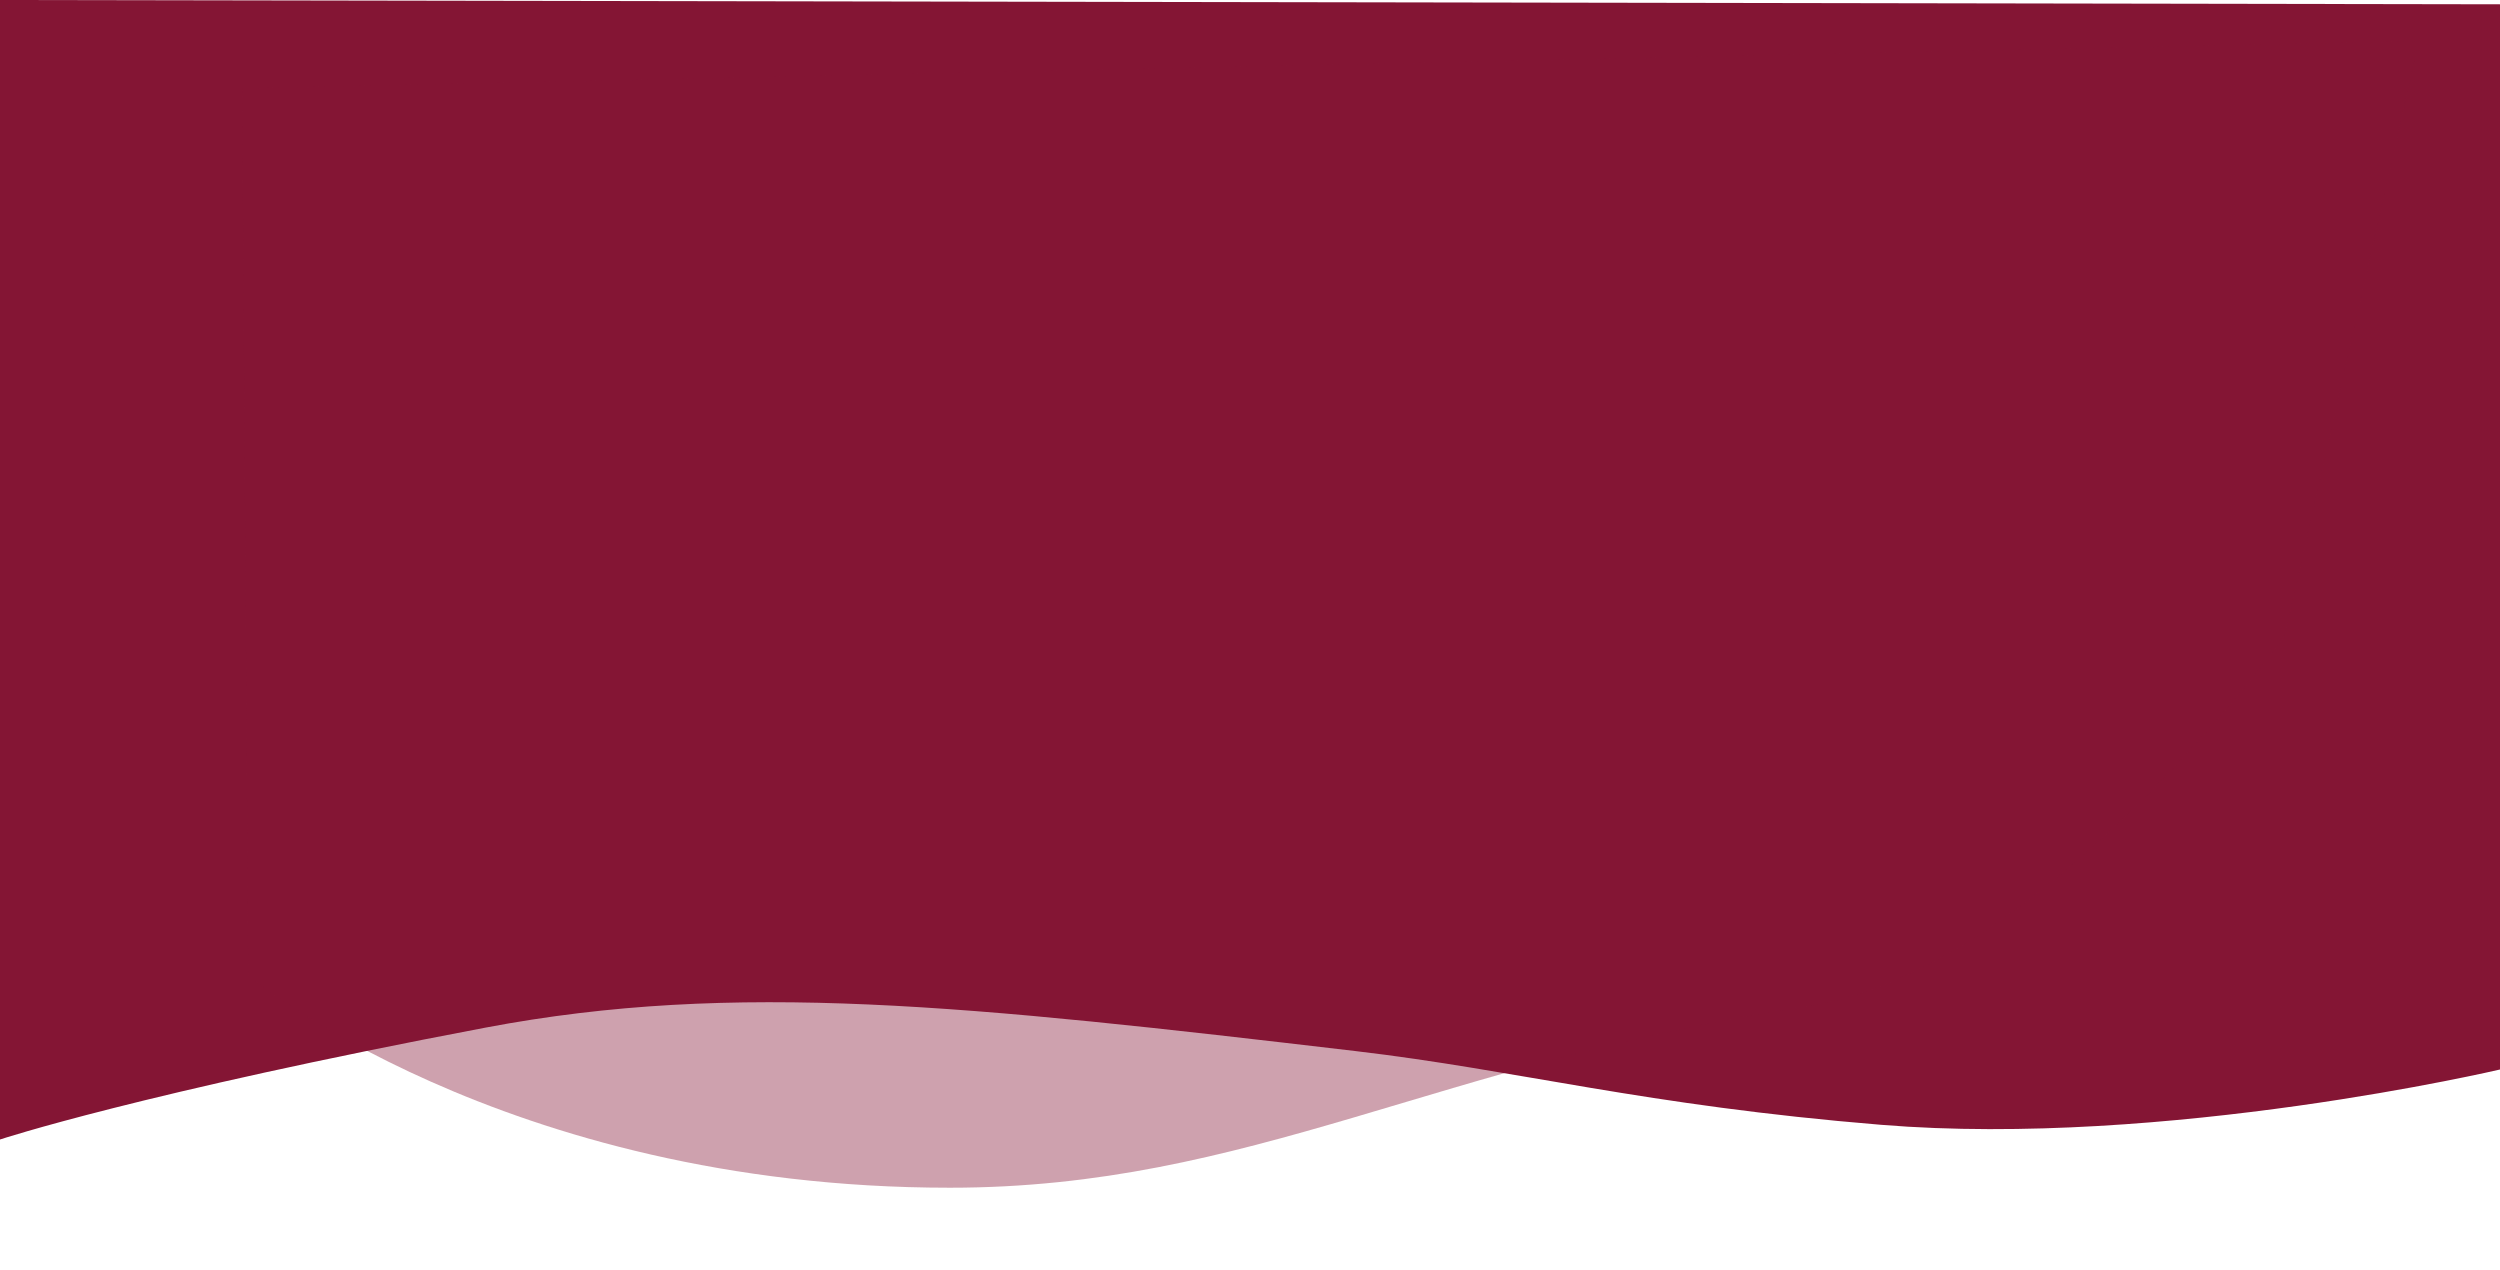
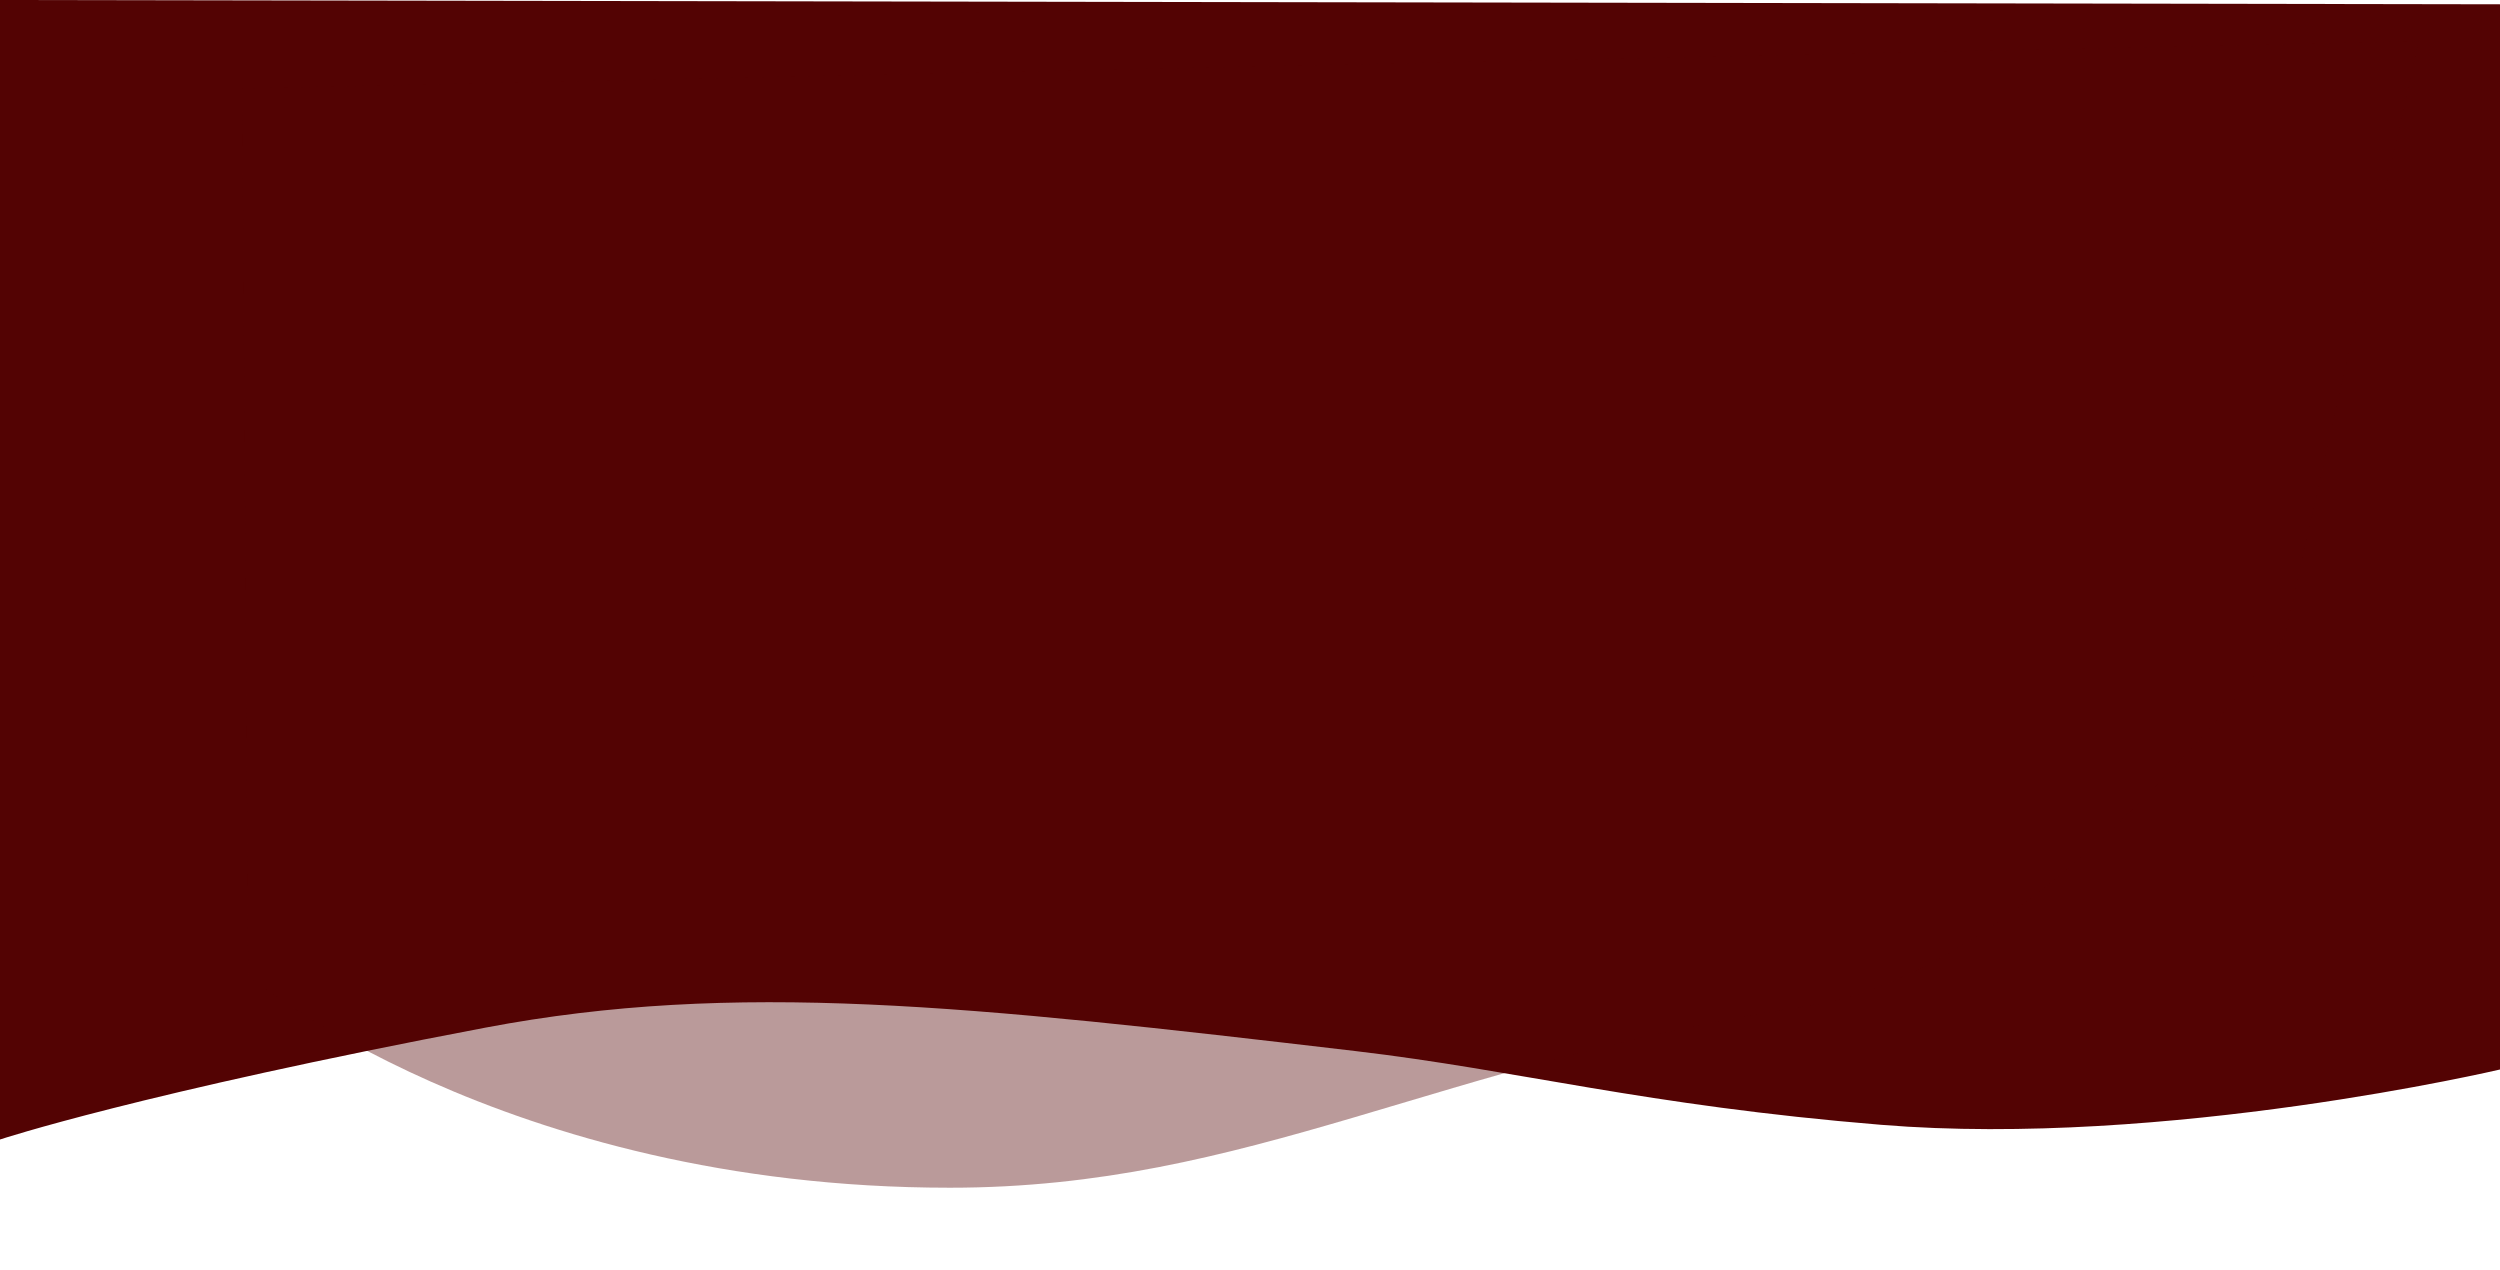
<svg xmlns="http://www.w3.org/2000/svg" id="Layer_3" data-name="Layer 3" viewBox="0 0 680.23 345.43">
  <defs>
    <style>
      .cls-1 {
        opacity: .4;
      }

      .cls-1, .cls-2 {
-         fill: #841534;
+         fill: #530303;
      }
    </style>
  </defs>
  <path class="cls-2" d="M680.23,1.17L0,0v310.05s38.12-12.62,132.03-30.43c68.09-12.91,131.48-6.01,236.56,6.34,44.85,5.27,78.52,14.78,143.22,20.09,77.39,6.35,168.42-15.05,168.42-15.05V1.17Z" />
  <path class="cls-1" d="M65.9,24.07l592.26-12.85-36.54,162s-66.08,90.86-129.44,100.44c-100.96,15.26-152.06,49.51-233.74,49.51-122.02,0-190.91-57.72-190.91-57.72l-1.63-241.37Z" />
</svg>
